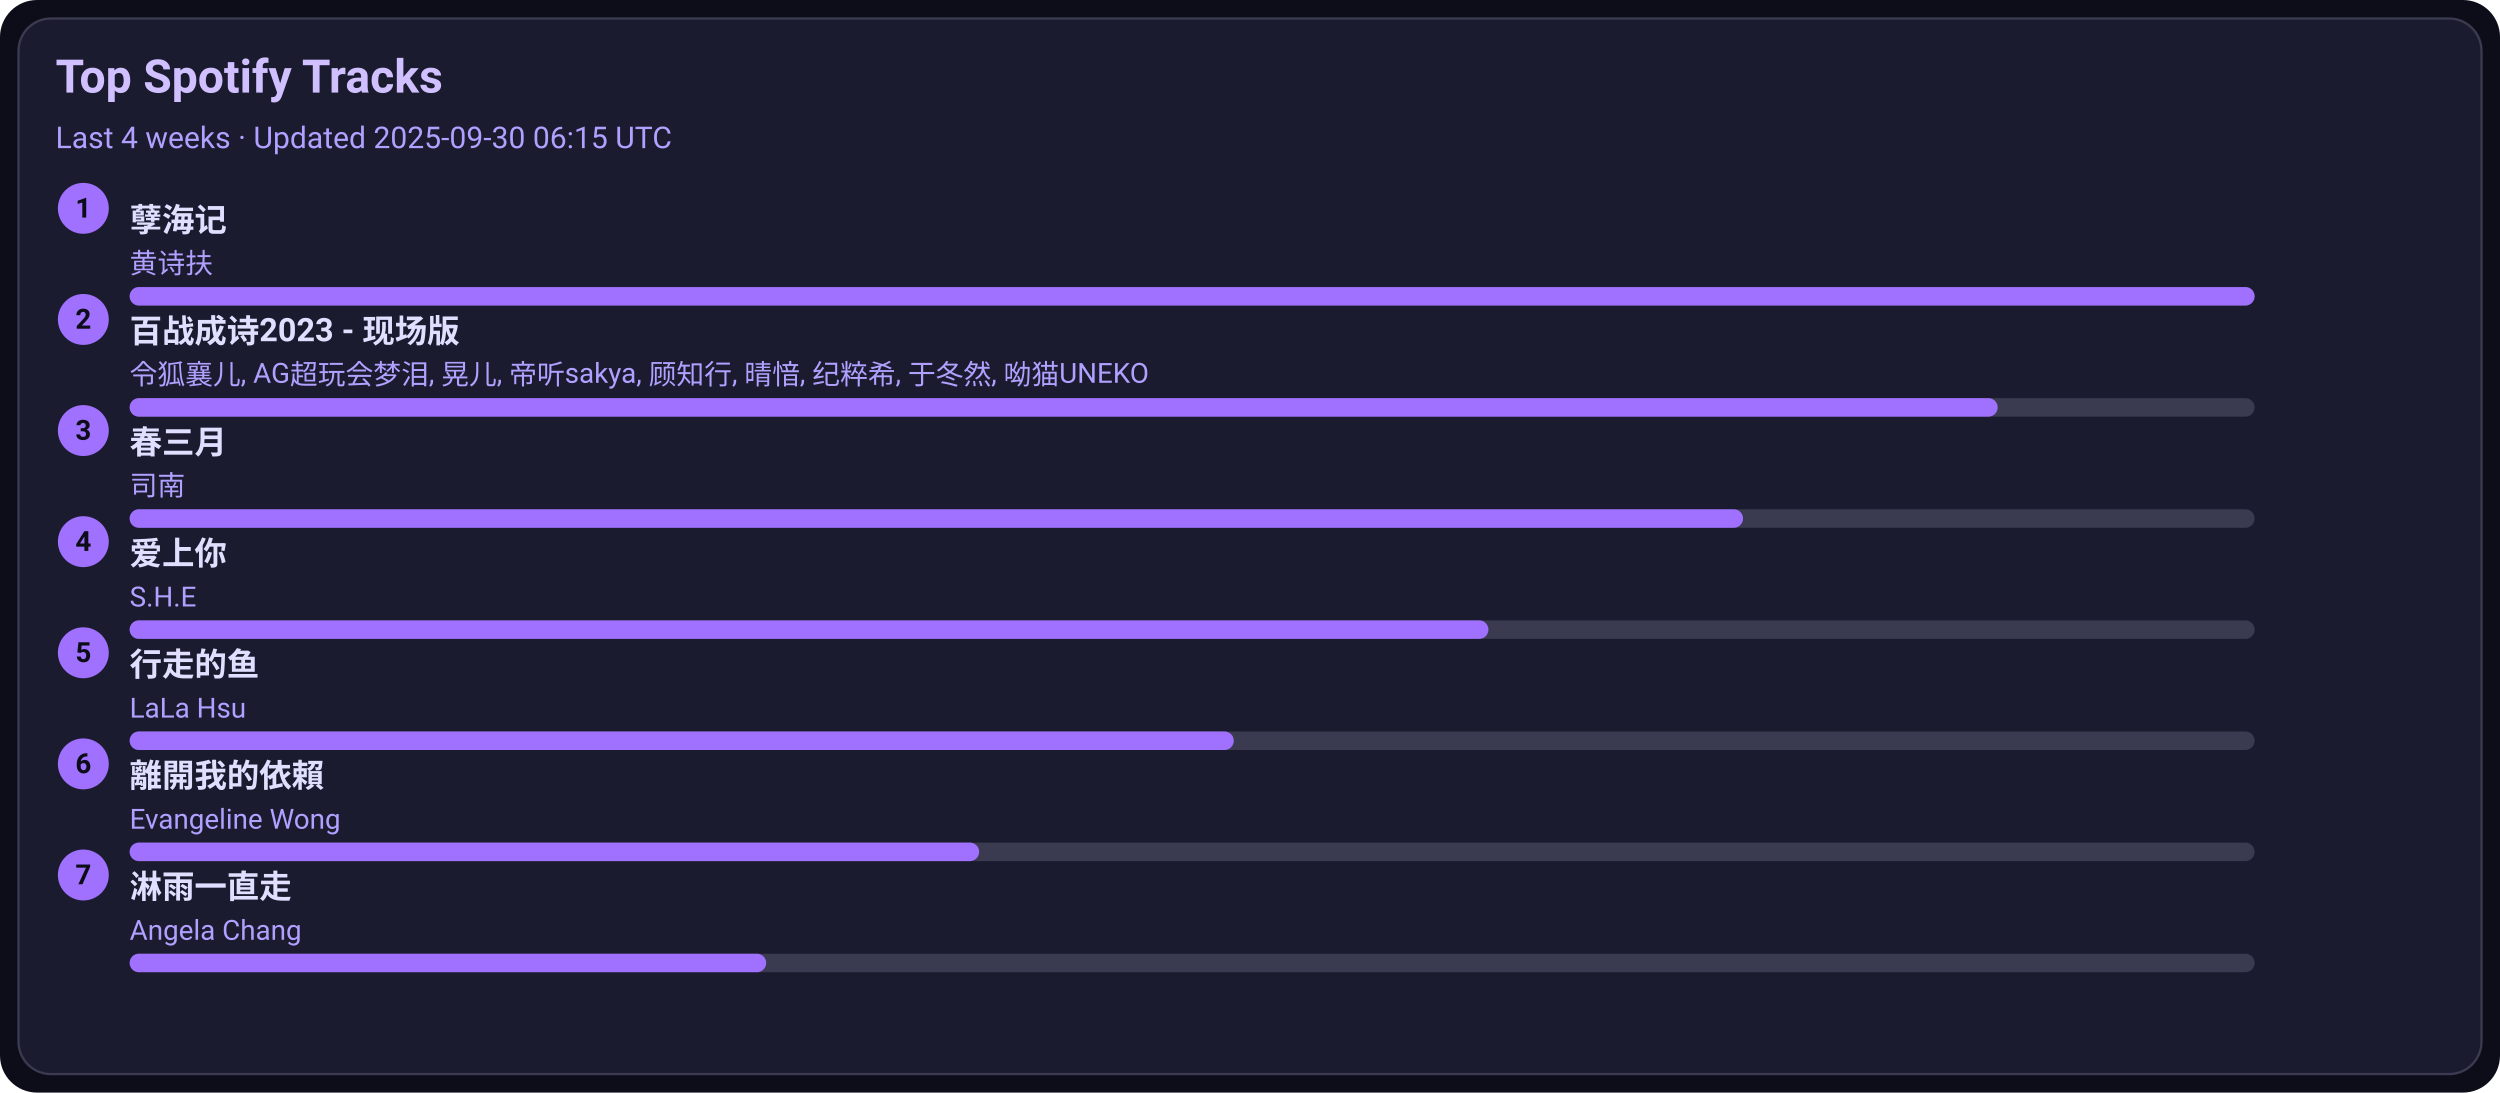
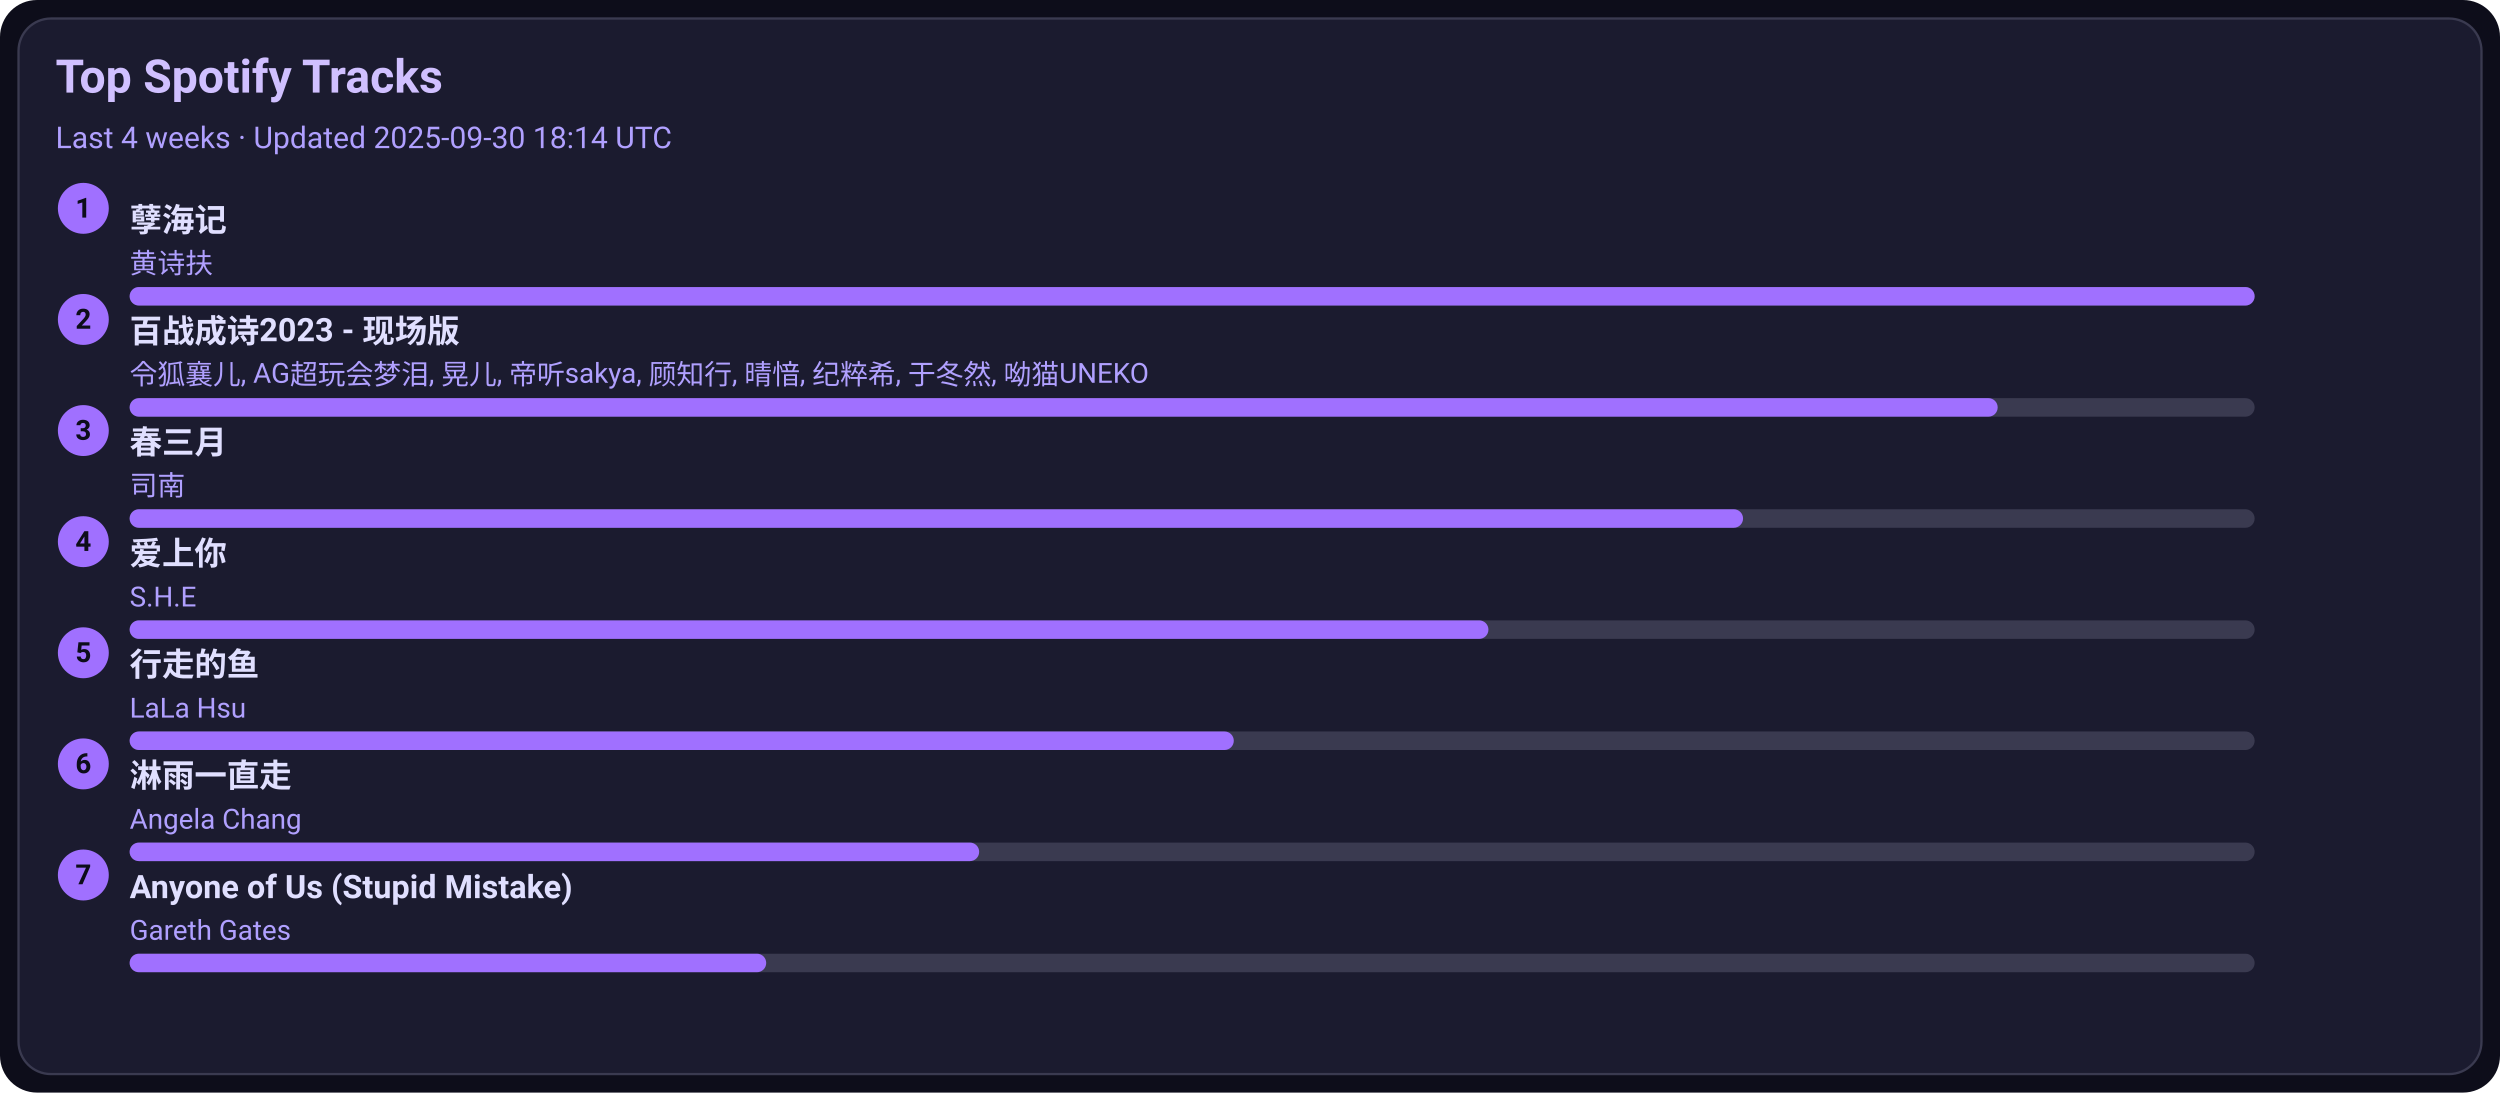
<svg xmlns="http://www.w3.org/2000/svg" width="1080" height="472" viewBox="0 0 1080 472">
  <style>text{font-family:-apple-system,BlinkMacSystemFont,Segoe UI,Roboto,Ubuntu,Helvetica Neue,Arial,Noto Sans,sans-serif}</style>
  <rect width="1080" height="472" rx="16" fill="#0d0d1a" />
  <rect x="8" y="8" width="1064" height="456" rx="14" fill="#1b1b2f" stroke="#3a3a50" />
  <text x="24" y="40" font-size="20" fill="#d0c0ff" font-weight="600">Top Spotify Tracks</text>
-   <text x="24" y="64" font-size="13" fill="#b0a0ff">Last 4 weeks · Updated 2025-09-30 06:15 UTC</text>
+   <text x="24" y="64" font-size="13" fill="#b0a0ff">Last 4 weeks · Updated 2025-09-30 18:14 UTC</text>
  <circle cx="36" cy="90" r="11" fill="#a070ff" />
  <text x="36" y="94" text-anchor="middle" font-size="12" fill="#0d0d1a" font-weight="700">1</text>
  <a href="https://open.spotify.com/track/3eIovUMhirNN6btJbpzNqD" target="_blank" rel="noopener noreferrer">
    <text x="56" y="100" font-size="14" fill="#e0dfff" font-weight="600">孽海记</text>
  </a>
  <text x="56" y="118" font-size="12" fill="#b0a0ff">黄诗扶</text>
  <rect x="56" y="124" width="918" height="8" rx="4" fill="#3a3a50" />
  <rect x="56" y="124" width="918" height="8" rx="4" fill="#a070ff" />
  <circle cx="36" cy="138" r="11" fill="#a070ff" />
  <text x="36" y="142" text-anchor="middle" font-size="12" fill="#0d0d1a" font-weight="700">2</text>
  <a href="https://open.spotify.com/track/2gttnS8fWnDwziLFt2TLEi" target="_blank" rel="noopener noreferrer">
    <text x="56" y="148" font-size="14" fill="#e0dfff" font-weight="600">百战成诗2023 - 现场版</text>
  </a>
  <text x="56" y="166" font-size="12" fill="#b0a0ff">令狐襄儿, AG超玩会梦泪, 晃儿, 帝听sakya, 顾知行, 晴愔, 纪粹希, 于冬然, 呦猫UNEKO</text>
  <rect x="56" y="172" width="918" height="8" rx="4" fill="#3a3a50" />
  <rect x="56" y="172" width="807" height="8" rx="4" fill="#a070ff" />
  <circle cx="36" cy="186" r="11" fill="#a070ff" />
  <text x="36" y="190" text-anchor="middle" font-size="12" fill="#0d0d1a" font-weight="700">3</text>
  <a href="https://open.spotify.com/track/5A9BOP4WTk2UayDlMb8w98" target="_blank" rel="noopener noreferrer">
    <text x="56" y="196" font-size="14" fill="#e0dfff" font-weight="600">春三月</text>
  </a>
  <text x="56" y="214" font-size="12" fill="#b0a0ff">司南</text>
  <rect x="56" y="220" width="918" height="8" rx="4" fill="#3a3a50" />
  <rect x="56" y="220" width="697" height="8" rx="4" fill="#a070ff" />
  <circle cx="36" cy="234" r="11" fill="#a070ff" />
  <text x="36" y="238" text-anchor="middle" font-size="12" fill="#0d0d1a" font-weight="700">4</text>
  <a href="https://open.spotify.com/track/4hcNpo1rtbzyNswsM5byTf" target="_blank" rel="noopener noreferrer">
    <text x="56" y="244" font-size="14" fill="#e0dfff" font-weight="600">爱上你</text>
  </a>
  <text x="56" y="262" font-size="12" fill="#b0a0ff">S.H.E</text>
  <rect x="56" y="268" width="918" height="8" rx="4" fill="#3a3a50" />
  <rect x="56" y="268" width="587" height="8" rx="4" fill="#a070ff" />
  <circle cx="36" cy="282" r="11" fill="#a070ff" />
  <text x="36" y="286" text-anchor="middle" font-size="12" fill="#0d0d1a" font-weight="700">5</text>
  <a href="https://open.spotify.com/track/5tGyQ1cWTaHBfZSHWr8AZb" target="_blank" rel="noopener noreferrer">
    <text x="56" y="292" font-size="14" fill="#e0dfff" font-weight="600">行走的鱼</text>
  </a>
  <text x="56" y="310" font-size="12" fill="#b0a0ff">LaLa Hsu</text>
  <rect x="56" y="316" width="918" height="8" rx="4" fill="#3a3a50" />
  <rect x="56" y="316" width="477" height="8" rx="4" fill="#a070ff" />
  <circle cx="36" cy="330" r="11" fill="#a070ff" />
  <text x="36" y="334" text-anchor="middle" font-size="12" fill="#0d0d1a" font-weight="700">6</text>
-   <a href="https://open.spotify.com/track/28VBdtYc5Cpmey4Cpvcrby" target="_blank" rel="noopener noreferrer">
-     <text x="56" y="340" font-size="14" fill="#e0dfff" font-weight="600">離開我的依賴</text>
+   <a href="https://open.spotify.com/track/5AwdQtK9c0ogafVxM8EWte" target="_blank" rel="noopener noreferrer">
+     <text x="56" y="340" font-size="14" fill="#e0dfff" font-weight="600">淋雨一直走</text>
  </a>
-   <text x="56" y="358" font-size="12" fill="#b0a0ff">Evangeline Wong</text>
+   <text x="56" y="358" font-size="12" fill="#b0a0ff">Angela Chang</text>
  <rect x="56" y="364" width="918" height="8" rx="4" fill="#3a3a50" />
  <rect x="56" y="364" width="367" height="8" rx="4" fill="#a070ff" />
  <circle cx="36" cy="378" r="11" fill="#a070ff" />
  <text x="36" y="382" text-anchor="middle" font-size="12" fill="#0d0d1a" font-weight="700">7</text>
-   <a href="https://open.spotify.com/track/5AwdQtK9c0ogafVxM8EWte" target="_blank" rel="noopener noreferrer">
-     <text x="56" y="388" font-size="14" fill="#e0dfff" font-weight="600">淋雨一直走</text>
+   <a href="https://open.spotify.com/track/7KZo8AI9F3Vnn3FXEYBL9f" target="_blank" rel="noopener noreferrer">
+     <text x="56" y="388" font-size="14" fill="#e0dfff" font-weight="600">Anyone of Us (Stupid Mistake)</text>
  </a>
-   <text x="56" y="406" font-size="12" fill="#b0a0ff">Angela Chang</text>
+   <text x="56" y="406" font-size="12" fill="#b0a0ff">Gareth Gates</text>
  <rect x="56" y="412" width="918" height="8" rx="4" fill="#3a3a50" />
  <rect x="56" y="412" width="275" height="8" rx="4" fill="#a070ff" />
</svg>
